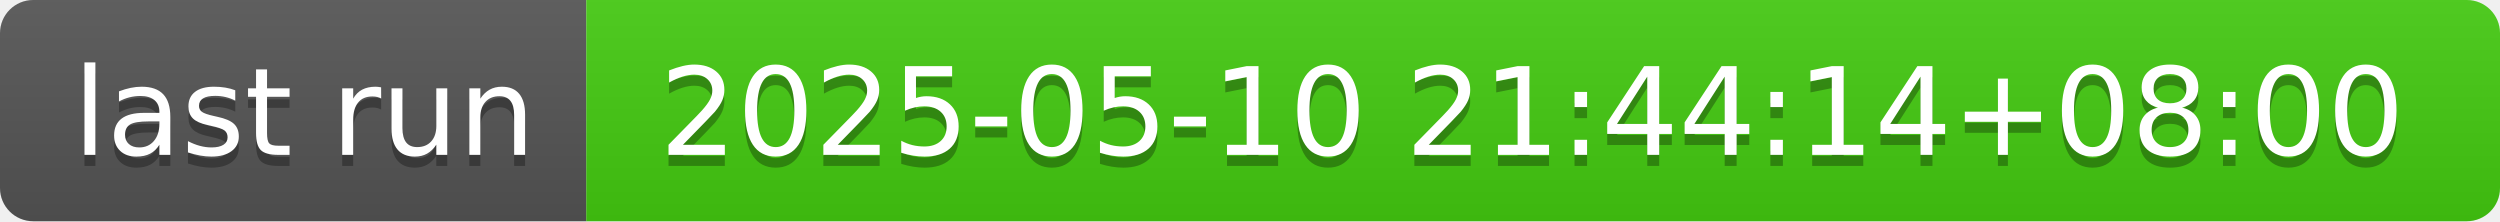
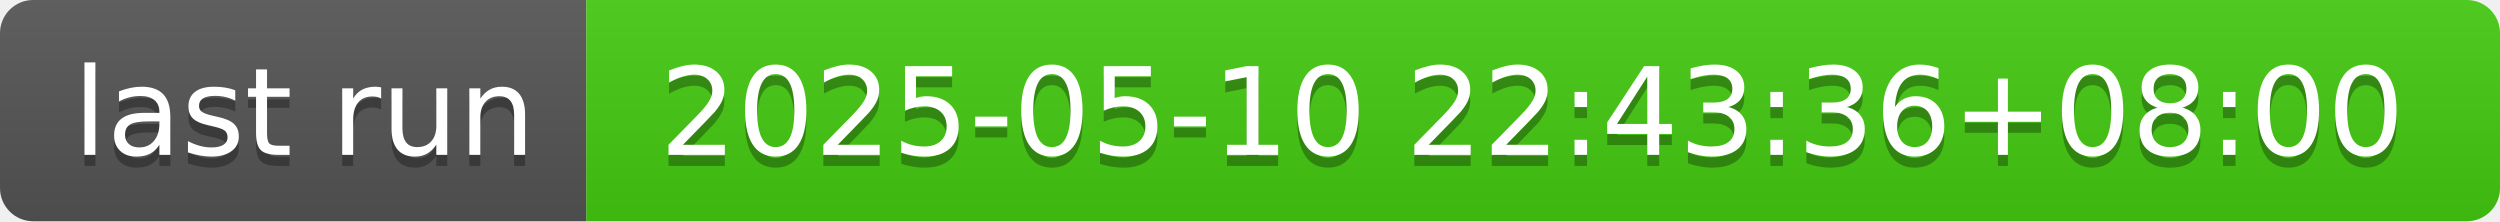
- <svg xmlns="http://www.w3.org/2000/svg" width="226" height="20" role="img" aria-label="last run: 2025-05-10 21:44:14+08:00">
+ <svg xmlns="http://www.w3.org/2000/svg" width="226" height="20" role="img" aria-label="last run: 2025-05-10 22:43:36+08:00">
  <linearGradient id="s" x2="0" y2="100%">
    <stop offset="0" stop-color="#bbb" stop-opacity=".1" />
    <stop offset="1" stop-opacity=".1" />
  </linearGradient>
  <clipPath id="r">
    <rect width="226" height="20" rx="3" fill="#fff" />
  </clipPath>
  <g clip-path="url(#r)">
    <rect width="53" height="20" fill="#555" />
    <rect x="53" width="173" height="20" fill="#4c1" />
    <rect width="226" height="20" fill="url(#s)" />
  </g>
  <g fill="#fff" text-anchor="middle" font-family="Verdana,Geneva,DejaVu Sans,sans-serif" text-rendering="geometricPrecision" font-size="110">
    <text aria-hidden="true" x="275" y="150" fill="#010101" fill-opacity=".3" transform="scale(.1)" textLength="430">last run</text>
    <text x="275" y="140" transform="scale(.1)" fill="#fff" textLength="430">last run</text>
-     <text aria-hidden="true" x="1385" y="150" fill="#010101" fill-opacity=".3" transform="scale(.1)" textLength="1630">2025-05-10 21:44:14+08:00</text>
-     <text x="1385" y="140" transform="scale(.1)" fill="#fff" textLength="1630">2025-05-10 21:44:14+08:00</text>
+     <text aria-hidden="true" x="1385" y="150" fill="#010101" fill-opacity=".3" transform="scale(.1)" textLength="1630">2025-05-10 22:43:36+08:00</text>
+     <text x="1385" y="140" transform="scale(.1)" fill="#fff" textLength="1630">2025-05-10 22:43:36+08:00</text>
  </g>
</svg>
